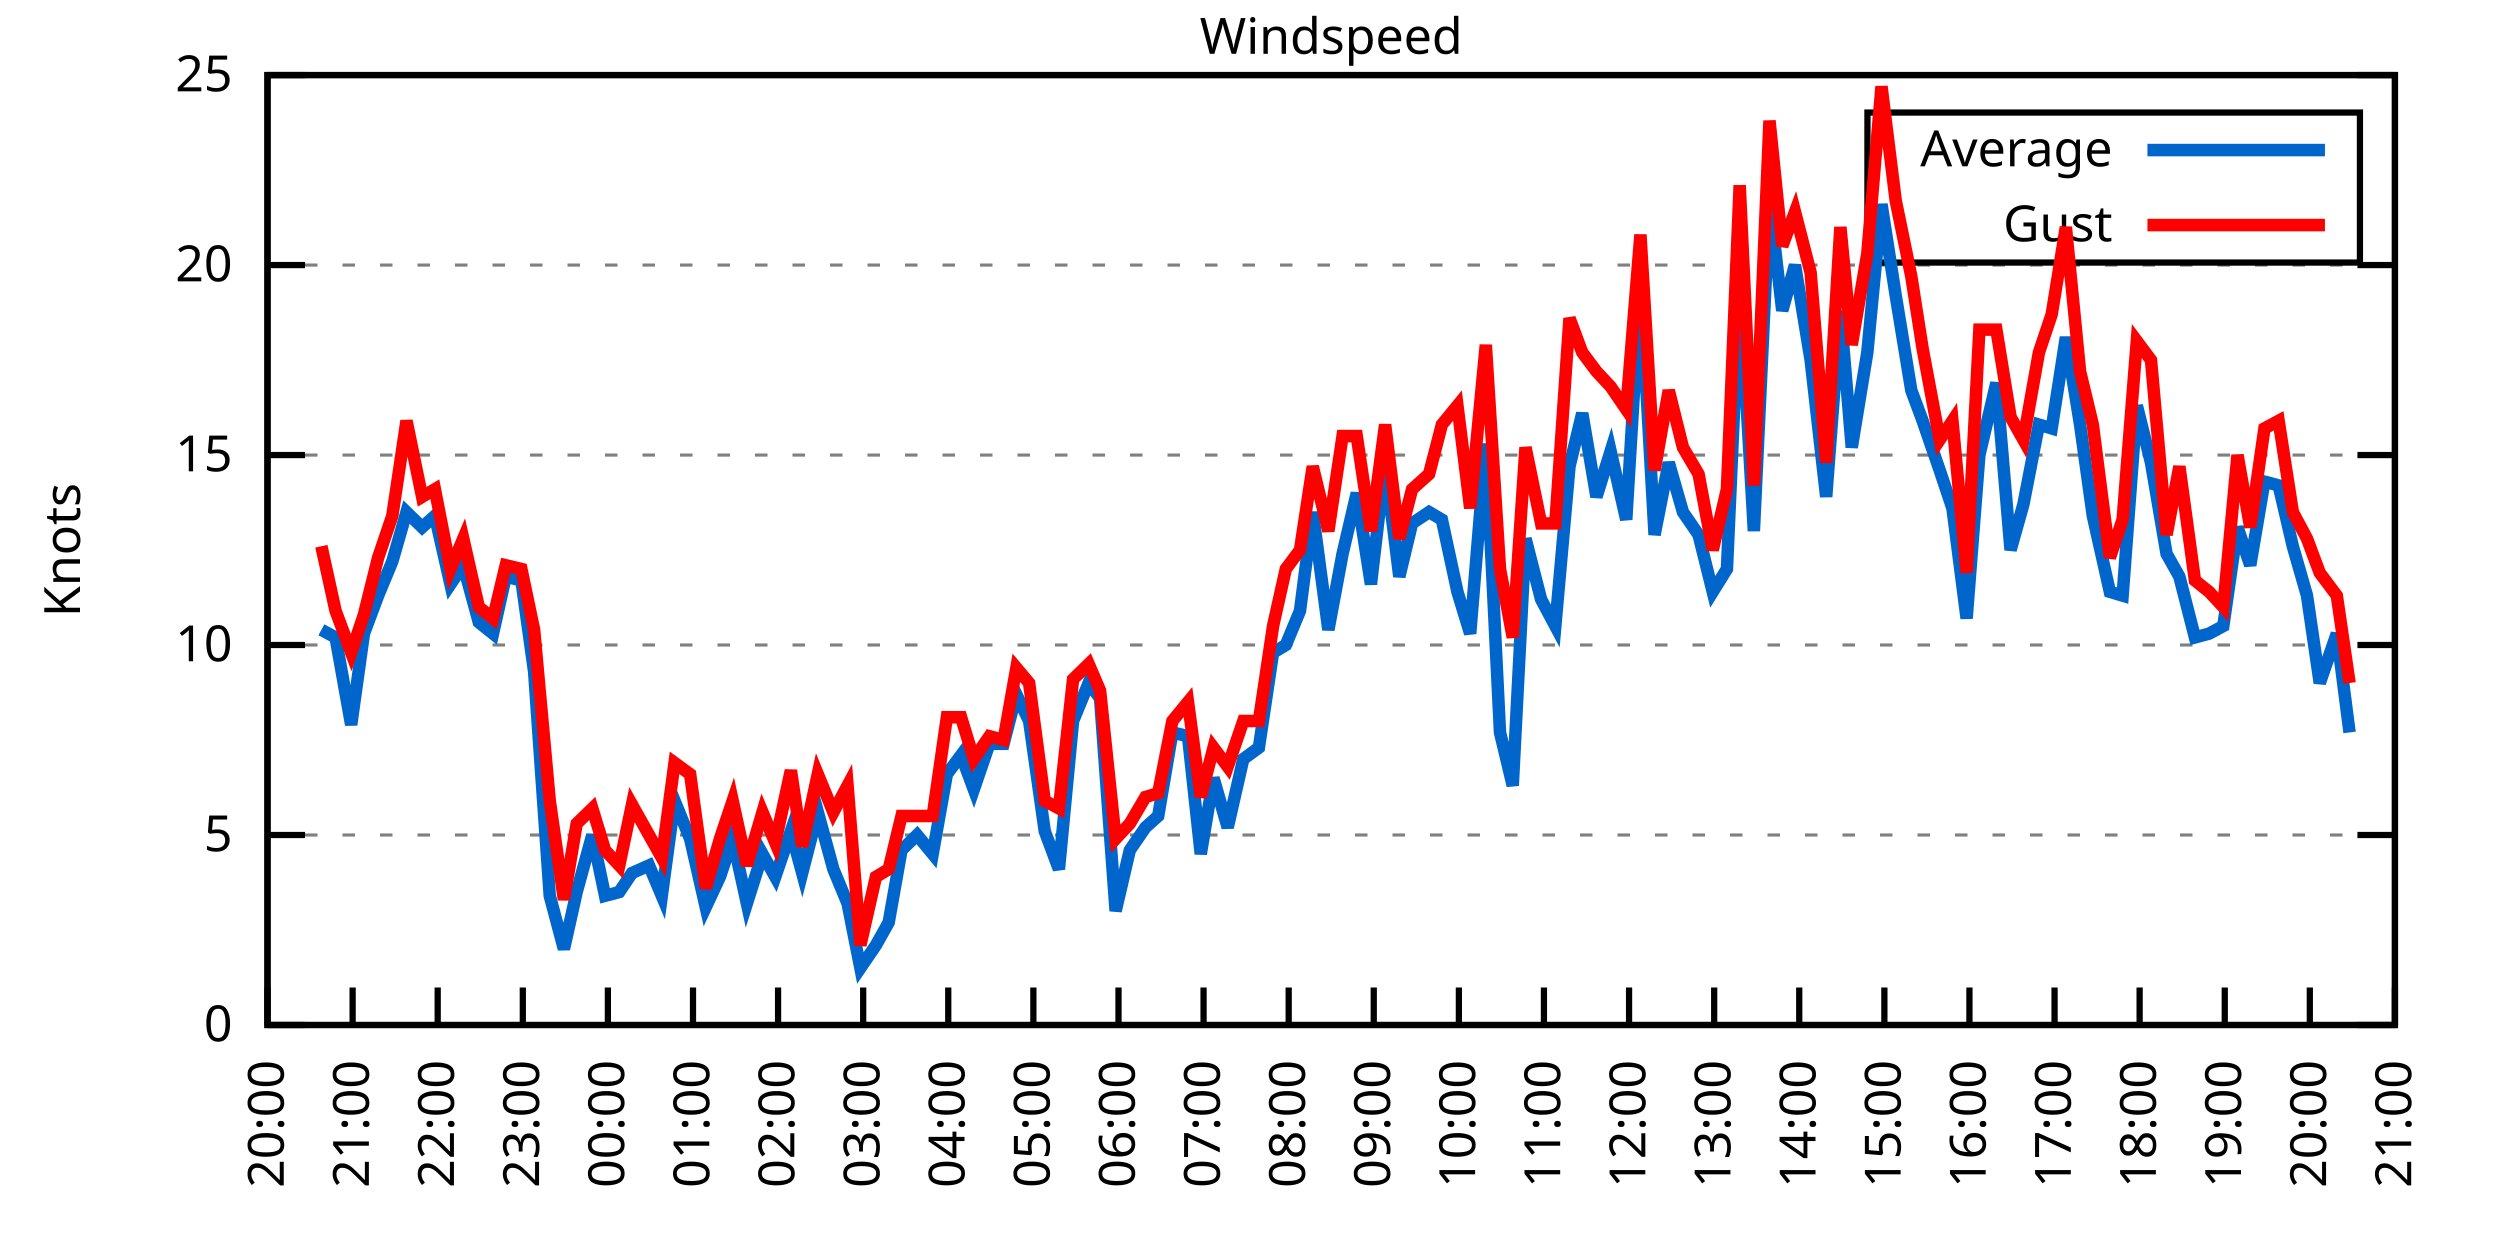
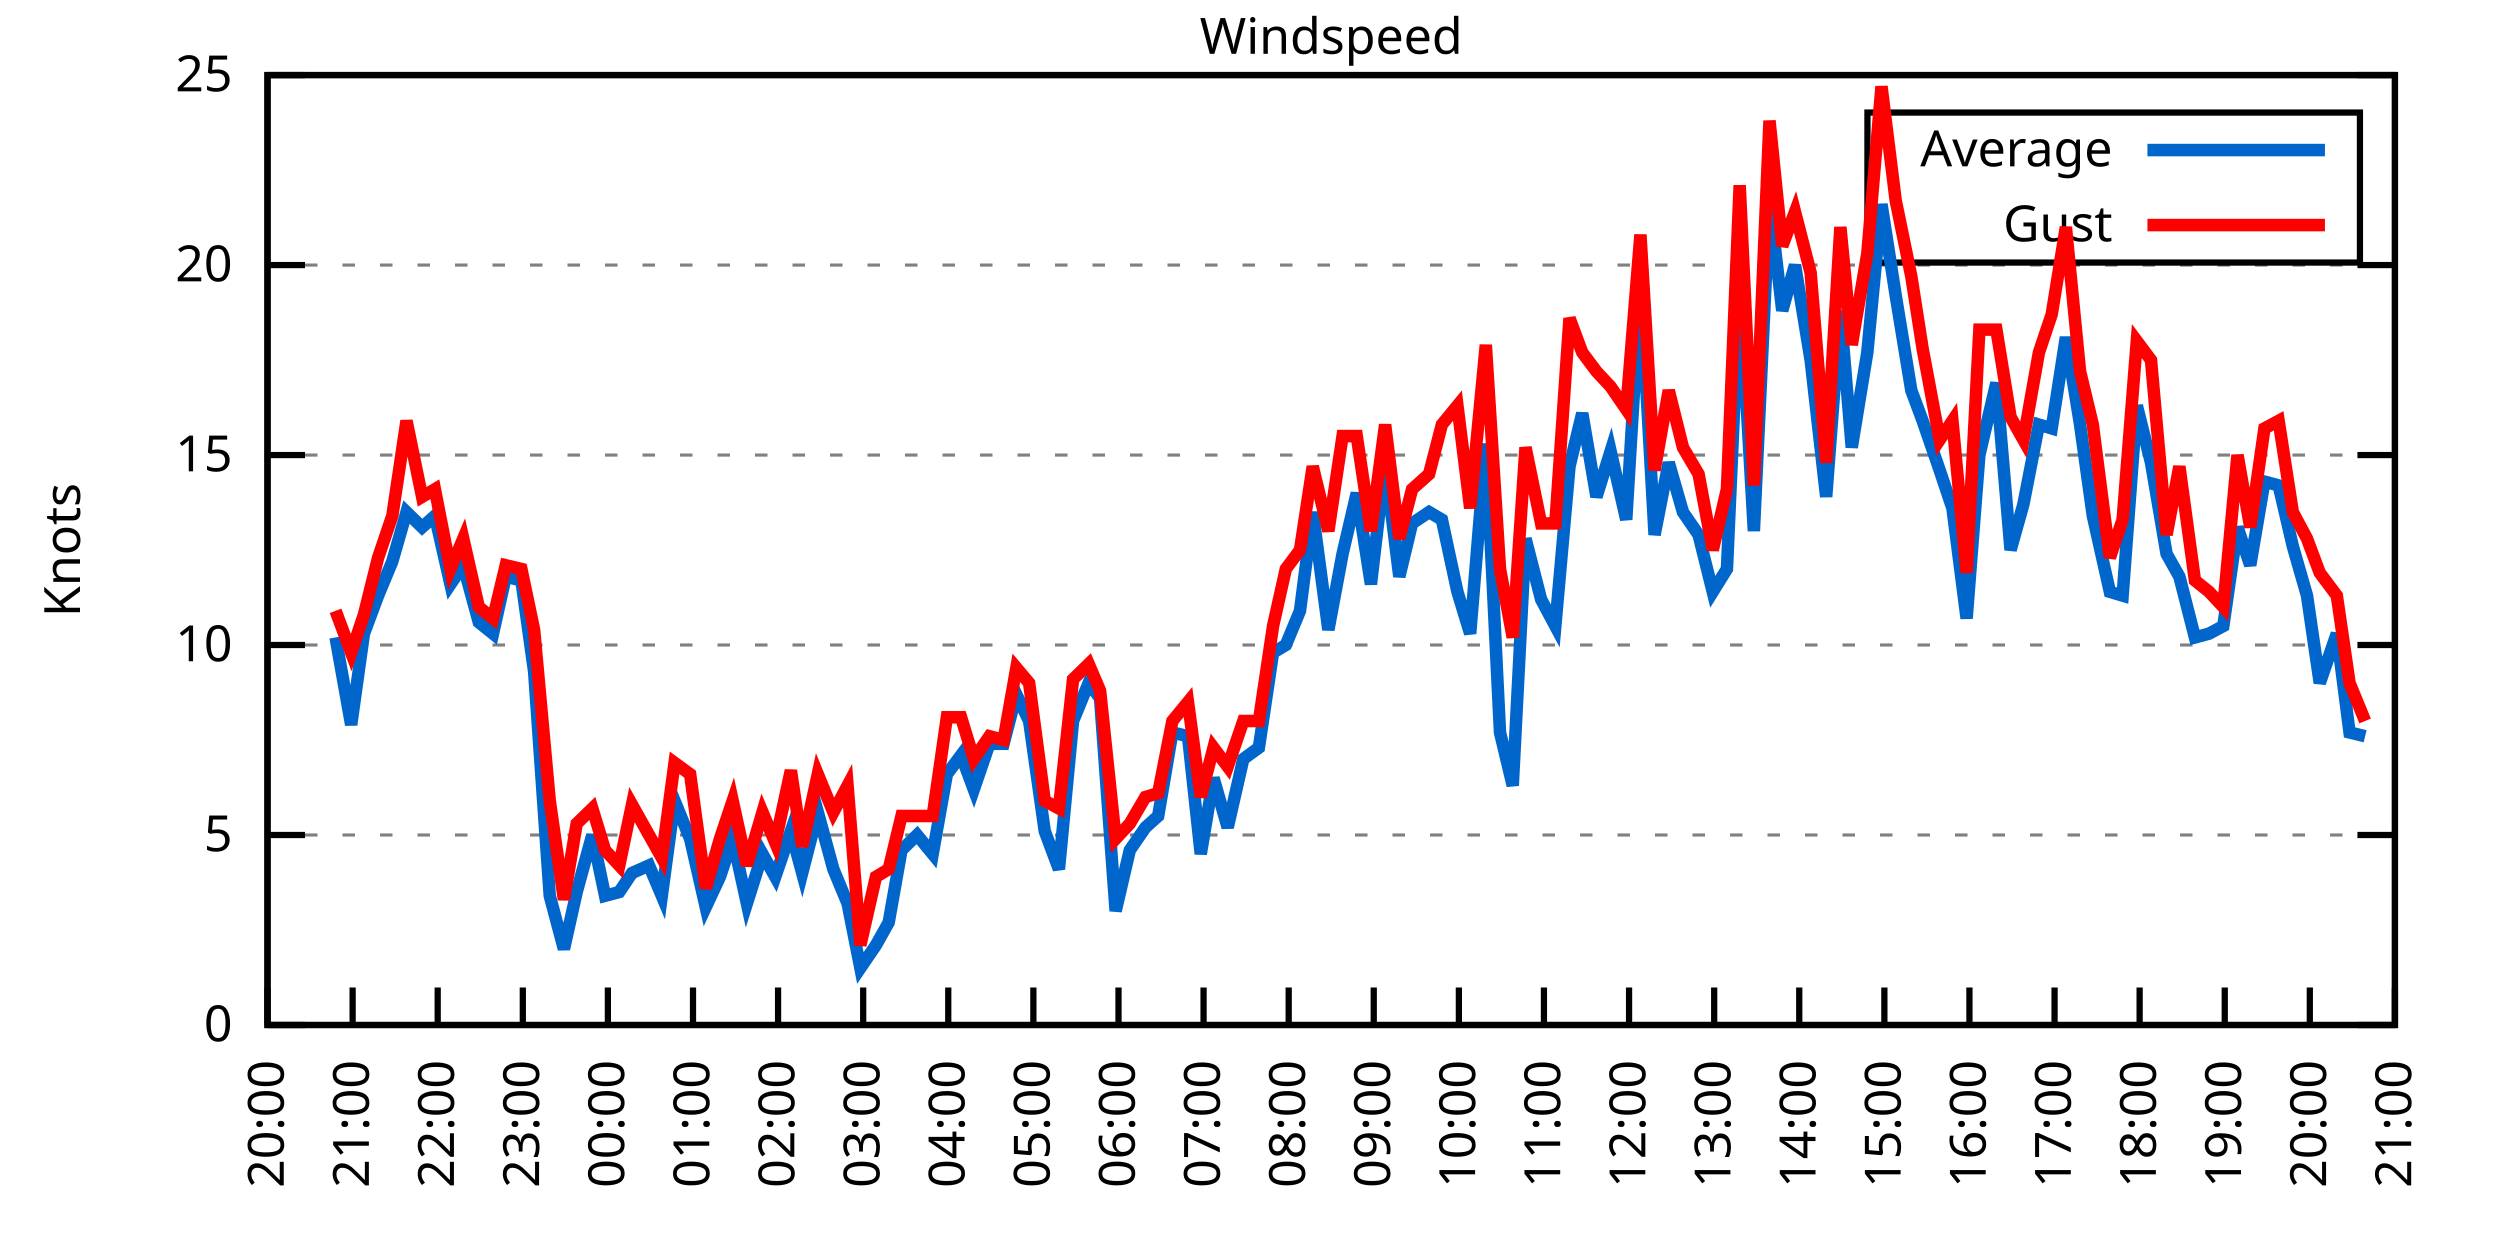
<svg xmlns="http://www.w3.org/2000/svg" xmlns:xlink="http://www.w3.org/1999/xlink" width="400" height="200" viewBox="0 0 400 200">
  <g id="gnuplot_canvas">
    <rect x="0" y="0" width="400" height="200" fill="none" />
    <defs>
      <circle id="gpDot" r="0.5" stroke-width="0.5" stroke="currentColor" />
      <path id="gpPt0" stroke-width="0.333" stroke="currentColor" d="M-1,0 h2 M0,-1 v2" />
      <path id="gpPt1" stroke-width="0.333" stroke="currentColor" d="M-1,-1 L1,1 M1,-1 L-1,1" />
      <path id="gpPt2" stroke-width="0.333" stroke="currentColor" d="M-1,0 L1,0 M0,-1 L0,1 M-1,-1 L1,1 M-1,1 L1,-1" />
      <rect id="gpPt3" stroke-width="0.333" stroke="currentColor" x="-1" y="-1" width="2" height="2" />
      <rect id="gpPt4" stroke-width="0.333" stroke="currentColor" fill="currentColor" x="-1" y="-1" width="2" height="2" />
      <circle id="gpPt5" stroke-width="0.333" stroke="currentColor" cx="0" cy="0" r="1" />
      <use xlink:href="#gpPt5" id="gpPt6" fill="currentColor" stroke="none" />
      <path id="gpPt7" stroke-width="0.333" stroke="currentColor" d="M0,-1.33 L-1.33,0.67 L1.33,0.67 z" />
      <use xlink:href="#gpPt7" id="gpPt8" fill="currentColor" stroke="none" />
      <use xlink:href="#gpPt7" id="gpPt9" stroke="currentColor" transform="rotate(180)" />
      <use xlink:href="#gpPt9" id="gpPt10" fill="currentColor" stroke="none" />
      <use xlink:href="#gpPt3" id="gpPt11" stroke="currentColor" transform="rotate(45)" />
      <use xlink:href="#gpPt11" id="gpPt12" fill="currentColor" stroke="none" />
      <path id="gpPt13" stroke-width="0.333" stroke="currentColor" d="M0,1.330 L1.265,0.411 L0.782,-1.067 L-0.782,-1.076 L-1.265,0.411 z" />
      <use xlink:href="#gpPt13" id="gpPt14" fill="currentColor" stroke="none" />
      <filter id="textbox" filterUnits="objectBoundingBox" x="0" y="0" height="1" width="1">
        <feFlood flood-color="white" flood-opacity="1" result="bgnd" />
        <feComposite in="SourceGraphic" in2="bgnd" operator="atop" />
      </filter>
      <filter id="greybox" filterUnits="objectBoundingBox" x="0" y="0" height="1" width="1">
        <feFlood flood-color="lightgrey" flood-opacity="1" result="grey" />
        <feComposite in="SourceGraphic" in2="grey" operator="atop" />
      </filter>
    </defs>
    <g fill="none" color="white" stroke="currentColor" stroke-width="1.00" stroke-linecap="butt" stroke-linejoin="miter">
</g>
    <g fill="none" color="black" stroke="currentColor" stroke-width="1.00" stroke-linecap="butt" stroke-linejoin="miter">
      <g stroke="none" shape-rendering="crispEdges">
        <polygon fill="rgb(255, 255, 255)" points="42.80,164.00 383.18,164.00 383.18,12.02 42.80,12.02 " />
      </g>
    </g>
    <g fill="none" color="black" stroke="currentColor" stroke-width="1.00" stroke-linecap="butt" stroke-linejoin="miter">
</g>
    <g fill="none" color="black" stroke="black" stroke-width="0.50" stroke-linecap="butt" stroke-linejoin="miter">
</g>
    <g fill="none" color="gray" stroke="currentColor" stroke-width="0.50" stroke-linecap="butt" stroke-linejoin="miter">
      <path stroke="gray" stroke-dasharray="2,4" class="gridline" d="M42.80,164.00 L383.19,164.00  " />
    </g>
    <g fill="none" color="gray" stroke="gray" stroke-width="1.00" stroke-linecap="butt" stroke-linejoin="miter">
</g>
    <g fill="none" color="black" stroke="currentColor" stroke-width="1.00" stroke-linecap="butt" stroke-linejoin="miter">
      <path stroke="black" d="M42.80,164.00 L48.80,164.00 M383.19,164.00 L377.19,164.00  " />
      <g transform="translate(37.20,166.60)" stroke="none" fill="black" font-family="Sans" font-size="8.00" text-anchor="end">
        <text>
          <tspan font-family="Sans"> 0</tspan>
        </text>
      </g>
    </g>
    <g fill="none" color="black" stroke="currentColor" stroke-width="1.00" stroke-linecap="butt" stroke-linejoin="miter">
</g>
    <g fill="none" color="black" stroke="black" stroke-width="0.50" stroke-linecap="butt" stroke-linejoin="miter">
</g>
    <g fill="none" color="gray" stroke="currentColor" stroke-width="0.50" stroke-linecap="butt" stroke-linejoin="miter">
      <path stroke="gray" stroke-dasharray="2,4" class="gridline" d="M42.80,133.60 L383.19,133.60  " />
    </g>
    <g fill="none" color="gray" stroke="gray" stroke-width="1.00" stroke-linecap="butt" stroke-linejoin="miter">
</g>
    <g fill="none" color="black" stroke="currentColor" stroke-width="1.00" stroke-linecap="butt" stroke-linejoin="miter">
      <path stroke="black" d="M42.80,133.60 L48.80,133.60 M383.19,133.60 L377.19,133.60  " />
      <g transform="translate(37.20,136.20)" stroke="none" fill="black" font-family="Sans" font-size="8.00" text-anchor="end">
        <text>
          <tspan font-family="Sans"> 5</tspan>
        </text>
      </g>
    </g>
    <g fill="none" color="black" stroke="currentColor" stroke-width="1.00" stroke-linecap="butt" stroke-linejoin="miter">
</g>
    <g fill="none" color="black" stroke="black" stroke-width="0.50" stroke-linecap="butt" stroke-linejoin="miter">
</g>
    <g fill="none" color="gray" stroke="currentColor" stroke-width="0.50" stroke-linecap="butt" stroke-linejoin="miter">
      <path stroke="gray" stroke-dasharray="2,4" class="gridline" d="M42.80,103.20 L383.19,103.20  " />
    </g>
    <g fill="none" color="gray" stroke="gray" stroke-width="1.00" stroke-linecap="butt" stroke-linejoin="miter">
</g>
    <g fill="none" color="black" stroke="currentColor" stroke-width="1.00" stroke-linecap="butt" stroke-linejoin="miter">
      <path stroke="black" d="M42.80,103.20 L48.80,103.20 M383.19,103.20 L377.19,103.20  " />
      <g transform="translate(37.20,105.80)" stroke="none" fill="black" font-family="Sans" font-size="8.00" text-anchor="end">
        <text>
          <tspan font-family="Sans"> 10</tspan>
        </text>
      </g>
    </g>
    <g fill="none" color="black" stroke="currentColor" stroke-width="1.00" stroke-linecap="butt" stroke-linejoin="miter">
</g>
    <g fill="none" color="black" stroke="black" stroke-width="0.50" stroke-linecap="butt" stroke-linejoin="miter">
</g>
    <g fill="none" color="gray" stroke="currentColor" stroke-width="0.50" stroke-linecap="butt" stroke-linejoin="miter">
      <path stroke="gray" stroke-dasharray="2,4" class="gridline" d="M42.80,72.81 L383.19,72.81  " />
    </g>
    <g fill="none" color="gray" stroke="gray" stroke-width="1.00" stroke-linecap="butt" stroke-linejoin="miter">
</g>
    <g fill="none" color="black" stroke="currentColor" stroke-width="1.00" stroke-linecap="butt" stroke-linejoin="miter">
      <path stroke="black" d="M42.80,72.81 L48.80,72.81 M383.19,72.81 L377.19,72.81  " />
      <g transform="translate(37.20,75.41)" stroke="none" fill="black" font-family="Sans" font-size="8.00" text-anchor="end">
        <text>
          <tspan font-family="Sans"> 15</tspan>
        </text>
      </g>
    </g>
    <g fill="none" color="black" stroke="currentColor" stroke-width="1.00" stroke-linecap="butt" stroke-linejoin="miter">
</g>
    <g fill="none" color="black" stroke="black" stroke-width="0.50" stroke-linecap="butt" stroke-linejoin="miter">
</g>
    <g fill="none" color="gray" stroke="currentColor" stroke-width="0.50" stroke-linecap="butt" stroke-linejoin="miter">
      <path stroke="gray" stroke-dasharray="2,4" class="gridline" d="M42.80,42.41 L383.19,42.41  " />
    </g>
    <g fill="none" color="gray" stroke="gray" stroke-width="1.00" stroke-linecap="butt" stroke-linejoin="miter">
</g>
    <g fill="none" color="black" stroke="currentColor" stroke-width="1.00" stroke-linecap="butt" stroke-linejoin="miter">
      <path stroke="black" d="M42.80,42.41 L48.80,42.41 M383.19,42.41 L377.19,42.41  " />
      <g transform="translate(37.20,45.01)" stroke="none" fill="black" font-family="Sans" font-size="8.00" text-anchor="end">
        <text>
          <tspan font-family="Sans"> 20</tspan>
        </text>
      </g>
    </g>
    <g fill="none" color="black" stroke="currentColor" stroke-width="1.00" stroke-linecap="butt" stroke-linejoin="miter">
</g>
    <g fill="none" color="black" stroke="black" stroke-width="0.50" stroke-linecap="butt" stroke-linejoin="miter">
</g>
    <g fill="none" color="gray" stroke="currentColor" stroke-width="0.50" stroke-linecap="butt" stroke-linejoin="miter">
      <path stroke="gray" stroke-dasharray="2,4" class="gridline" d="M42.80,12.01 L383.19,12.01  " />
    </g>
    <g fill="none" color="gray" stroke="gray" stroke-width="1.00" stroke-linecap="butt" stroke-linejoin="miter">
</g>
    <g fill="none" color="black" stroke="currentColor" stroke-width="1.00" stroke-linecap="butt" stroke-linejoin="miter">
      <path stroke="black" d="M42.80,12.01 L48.80,12.01 M383.19,12.01 L377.19,12.01  " />
      <g transform="translate(37.20,14.61)" stroke="none" fill="black" font-family="Sans" font-size="8.00" text-anchor="end">
        <text>
          <tspan font-family="Sans"> 25</tspan>
        </text>
      </g>
    </g>
    <g fill="none" color="black" stroke="currentColor" stroke-width="1.00" stroke-linecap="butt" stroke-linejoin="miter">
      <path stroke="black" d="M42.80,164.00 L42.80,158.00  " />
      <g transform="translate(45.40,169.60) rotate(270.00)" stroke="none" fill="black" font-family="Sans" font-size="8.00" text-anchor="end">
        <text>
          <tspan font-family="Sans">20:00</tspan>
        </text>
      </g>
    </g>
    <g fill="none" color="black" stroke="currentColor" stroke-width="1.00" stroke-linecap="butt" stroke-linejoin="miter">
      <path stroke="black" d="M56.42,164.00 L56.42,158.00  " />
      <g transform="translate(59.02,169.60) rotate(270.00)" stroke="none" fill="black" font-family="Sans" font-size="8.00" text-anchor="end">
        <text>
          <tspan font-family="Sans">21:00</tspan>
        </text>
      </g>
    </g>
    <g fill="none" color="black" stroke="currentColor" stroke-width="1.00" stroke-linecap="butt" stroke-linejoin="miter">
      <path stroke="black" d="M70.03,164.00 L70.03,158.00  " />
      <g transform="translate(72.63,169.60) rotate(270.00)" stroke="none" fill="black" font-family="Sans" font-size="8.00" text-anchor="end">
        <text>
          <tspan font-family="Sans">22:00</tspan>
        </text>
      </g>
    </g>
    <g fill="none" color="black" stroke="currentColor" stroke-width="1.00" stroke-linecap="butt" stroke-linejoin="miter">
      <path stroke="black" d="M83.65,164.00 L83.65,158.00  " />
      <g transform="translate(86.25,169.60) rotate(270.00)" stroke="none" fill="black" font-family="Sans" font-size="8.00" text-anchor="end">
        <text>
          <tspan font-family="Sans">23:00</tspan>
        </text>
      </g>
    </g>
    <g fill="none" color="black" stroke="currentColor" stroke-width="1.00" stroke-linecap="butt" stroke-linejoin="miter">
      <path stroke="black" d="M97.26,164.00 L97.26,158.00  " />
      <g transform="translate(99.86,169.60) rotate(270.00)" stroke="none" fill="black" font-family="Sans" font-size="8.00" text-anchor="end">
        <text>
          <tspan font-family="Sans">00:00</tspan>
        </text>
      </g>
    </g>
    <g fill="none" color="black" stroke="currentColor" stroke-width="1.00" stroke-linecap="butt" stroke-linejoin="miter">
      <path stroke="black" d="M110.88,164.00 L110.88,158.00  " />
      <g transform="translate(113.48,169.60) rotate(270.00)" stroke="none" fill="black" font-family="Sans" font-size="8.00" text-anchor="end">
        <text>
          <tspan font-family="Sans">01:00</tspan>
        </text>
      </g>
    </g>
    <g fill="none" color="black" stroke="currentColor" stroke-width="1.00" stroke-linecap="butt" stroke-linejoin="miter">
      <path stroke="black" d="M124.49,164.00 L124.49,158.00  " />
      <g transform="translate(127.09,169.60) rotate(270.00)" stroke="none" fill="black" font-family="Sans" font-size="8.00" text-anchor="end">
        <text>
          <tspan font-family="Sans">02:00</tspan>
        </text>
      </g>
    </g>
    <g fill="none" color="black" stroke="currentColor" stroke-width="1.00" stroke-linecap="butt" stroke-linejoin="miter">
      <path stroke="black" d="M138.11,164.00 L138.11,158.00  " />
      <g transform="translate(140.71,169.60) rotate(270.00)" stroke="none" fill="black" font-family="Sans" font-size="8.00" text-anchor="end">
        <text>
          <tspan font-family="Sans">03:00</tspan>
        </text>
      </g>
    </g>
    <g fill="none" color="black" stroke="currentColor" stroke-width="1.00" stroke-linecap="butt" stroke-linejoin="miter">
      <path stroke="black" d="M151.72,164.00 L151.72,158.00  " />
      <g transform="translate(154.32,169.60) rotate(270.00)" stroke="none" fill="black" font-family="Sans" font-size="8.00" text-anchor="end">
        <text>
          <tspan font-family="Sans">04:00</tspan>
        </text>
      </g>
    </g>
    <g fill="none" color="black" stroke="currentColor" stroke-width="1.00" stroke-linecap="butt" stroke-linejoin="miter">
      <path stroke="black" d="M165.34,164.00 L165.34,158.00  " />
      <g transform="translate(167.94,169.60) rotate(270.00)" stroke="none" fill="black" font-family="Sans" font-size="8.00" text-anchor="end">
        <text>
          <tspan font-family="Sans">05:00</tspan>
        </text>
      </g>
    </g>
    <g fill="none" color="black" stroke="currentColor" stroke-width="1.00" stroke-linecap="butt" stroke-linejoin="miter">
      <path stroke="black" d="M178.96,164.00 L178.96,158.00  " />
      <g transform="translate(181.56,169.60) rotate(270.00)" stroke="none" fill="black" font-family="Sans" font-size="8.00" text-anchor="end">
        <text>
          <tspan font-family="Sans">06:00</tspan>
        </text>
      </g>
    </g>
    <g fill="none" color="black" stroke="currentColor" stroke-width="1.00" stroke-linecap="butt" stroke-linejoin="miter">
      <path stroke="black" d="M192.57,164.00 L192.57,158.00  " />
      <g transform="translate(195.17,169.60) rotate(270.00)" stroke="none" fill="black" font-family="Sans" font-size="8.00" text-anchor="end">
        <text>
          <tspan font-family="Sans">07:00</tspan>
        </text>
      </g>
    </g>
    <g fill="none" color="black" stroke="currentColor" stroke-width="1.00" stroke-linecap="butt" stroke-linejoin="miter">
      <path stroke="black" d="M206.19,164.00 L206.19,158.00  " />
      <g transform="translate(208.79,169.60) rotate(270.00)" stroke="none" fill="black" font-family="Sans" font-size="8.00" text-anchor="end">
        <text>
          <tspan font-family="Sans">08:00</tspan>
        </text>
      </g>
    </g>
    <g fill="none" color="black" stroke="currentColor" stroke-width="1.00" stroke-linecap="butt" stroke-linejoin="miter">
      <path stroke="black" d="M219.80,164.00 L219.80,158.00  " />
      <g transform="translate(222.40,169.60) rotate(270.00)" stroke="none" fill="black" font-family="Sans" font-size="8.00" text-anchor="end">
        <text>
          <tspan font-family="Sans">09:00</tspan>
        </text>
      </g>
    </g>
    <g fill="none" color="black" stroke="currentColor" stroke-width="1.00" stroke-linecap="butt" stroke-linejoin="miter">
      <path stroke="black" d="M233.42,164.00 L233.42,158.00  " />
      <g transform="translate(236.02,169.60) rotate(270.00)" stroke="none" fill="black" font-family="Sans" font-size="8.00" text-anchor="end">
        <text>
          <tspan font-family="Sans">10:00</tspan>
        </text>
      </g>
    </g>
    <g fill="none" color="black" stroke="currentColor" stroke-width="1.00" stroke-linecap="butt" stroke-linejoin="miter">
      <path stroke="black" d="M247.03,164.00 L247.03,158.00  " />
      <g transform="translate(249.63,169.60) rotate(270.00)" stroke="none" fill="black" font-family="Sans" font-size="8.00" text-anchor="end">
        <text>
          <tspan font-family="Sans">11:00</tspan>
        </text>
      </g>
    </g>
    <g fill="none" color="black" stroke="currentColor" stroke-width="1.00" stroke-linecap="butt" stroke-linejoin="miter">
      <path stroke="black" d="M260.65,164.00 L260.65,158.00  " />
      <g transform="translate(263.25,169.60) rotate(270.00)" stroke="none" fill="black" font-family="Sans" font-size="8.00" text-anchor="end">
        <text>
          <tspan font-family="Sans">12:00</tspan>
        </text>
      </g>
    </g>
    <g fill="none" color="black" stroke="currentColor" stroke-width="1.00" stroke-linecap="butt" stroke-linejoin="miter">
      <path stroke="black" d="M274.27,164.00 L274.27,158.00  " />
      <g transform="translate(276.87,169.60) rotate(270.00)" stroke="none" fill="black" font-family="Sans" font-size="8.00" text-anchor="end">
        <text>
          <tspan font-family="Sans">13:00</tspan>
        </text>
      </g>
    </g>
    <g fill="none" color="black" stroke="currentColor" stroke-width="1.00" stroke-linecap="butt" stroke-linejoin="miter">
      <path stroke="black" d="M287.88,164.00 L287.88,158.00  " />
      <g transform="translate(290.48,169.60) rotate(270.00)" stroke="none" fill="black" font-family="Sans" font-size="8.00" text-anchor="end">
        <text>
          <tspan font-family="Sans">14:00</tspan>
        </text>
      </g>
    </g>
    <g fill="none" color="black" stroke="currentColor" stroke-width="1.00" stroke-linecap="butt" stroke-linejoin="miter">
      <path stroke="black" d="M301.50,164.00 L301.50,158.00  " />
      <g transform="translate(304.10,169.60) rotate(270.00)" stroke="none" fill="black" font-family="Sans" font-size="8.00" text-anchor="end">
        <text>
          <tspan font-family="Sans">15:00</tspan>
        </text>
      </g>
    </g>
    <g fill="none" color="black" stroke="currentColor" stroke-width="1.00" stroke-linecap="butt" stroke-linejoin="miter">
      <path stroke="black" d="M315.11,164.00 L315.11,158.00  " />
      <g transform="translate(317.71,169.60) rotate(270.00)" stroke="none" fill="black" font-family="Sans" font-size="8.00" text-anchor="end">
        <text>
          <tspan font-family="Sans">16:00</tspan>
        </text>
      </g>
    </g>
    <g fill="none" color="black" stroke="currentColor" stroke-width="1.00" stroke-linecap="butt" stroke-linejoin="miter">
      <path stroke="black" d="M328.73,164.00 L328.73,158.00  " />
      <g transform="translate(331.33,169.60) rotate(270.00)" stroke="none" fill="black" font-family="Sans" font-size="8.00" text-anchor="end">
        <text>
          <tspan font-family="Sans">17:00</tspan>
        </text>
      </g>
    </g>
    <g fill="none" color="black" stroke="currentColor" stroke-width="1.00" stroke-linecap="butt" stroke-linejoin="miter">
      <path stroke="black" d="M342.34,164.00 L342.34,158.00  " />
      <g transform="translate(344.94,169.60) rotate(270.00)" stroke="none" fill="black" font-family="Sans" font-size="8.00" text-anchor="end">
        <text>
          <tspan font-family="Sans">18:00</tspan>
        </text>
      </g>
    </g>
    <g fill="none" color="black" stroke="currentColor" stroke-width="1.00" stroke-linecap="butt" stroke-linejoin="miter">
      <path stroke="black" d="M355.96,164.00 L355.96,158.00  " />
      <g transform="translate(358.56,169.60) rotate(270.00)" stroke="none" fill="black" font-family="Sans" font-size="8.00" text-anchor="end">
        <text>
          <tspan font-family="Sans">19:00</tspan>
        </text>
      </g>
    </g>
    <g fill="none" color="black" stroke="currentColor" stroke-width="1.00" stroke-linecap="butt" stroke-linejoin="miter">
      <path stroke="black" d="M369.57,164.00 L369.57,158.00  " />
      <g transform="translate(372.17,169.60) rotate(270.00)" stroke="none" fill="black" font-family="Sans" font-size="8.00" text-anchor="end">
        <text>
          <tspan font-family="Sans">20:00</tspan>
        </text>
      </g>
    </g>
    <g fill="none" color="black" stroke="currentColor" stroke-width="1.00" stroke-linecap="butt" stroke-linejoin="miter">
      <path stroke="black" d="M383.19,164.00 L383.19,158.00  " />
      <g transform="translate(385.79,169.60) rotate(270.00)" stroke="none" fill="black" font-family="Sans" font-size="8.00" text-anchor="end">
        <text>
          <tspan font-family="Sans">21:00</tspan>
        </text>
      </g>
    </g>
    <g fill="none" color="black" stroke="currentColor" stroke-width="1.00" stroke-linecap="butt" stroke-linejoin="miter">
</g>
    <g fill="none" color="black" stroke="currentColor" stroke-width="1.00" stroke-linecap="butt" stroke-linejoin="miter">
      <path stroke="black" d="M42.80,12.01 L42.80,164.00 L383.19,164.00 L383.19,12.01 L42.80,12.01 Z  " />
    </g>
    <g fill="none" color="black" stroke="currentColor" stroke-width="1.00" stroke-linecap="butt" stroke-linejoin="miter">
</g>
    <g fill="none" color="black" stroke="currentColor" stroke-width="1.00" stroke-linecap="butt" stroke-linejoin="miter">
      <path stroke="black" d="M298.79,42.01 L298.79,18.01 L377.59,18.01 L377.59,42.01 L298.79,42.01 Z  " />
    </g>
    <g id="Windspeed_plot_1">
      <g fill="none" color="white" stroke="black" stroke-width="2.00" stroke-linecap="butt" stroke-linejoin="miter">
</g>
      <g fill="none" color="black" stroke="currentColor" stroke-width="2.00" stroke-linecap="butt" stroke-linejoin="miter">
        <g transform="translate(337.99,26.61)" stroke="none" fill="black" font-family="Sans" font-size="8.00" text-anchor="end">
          <text>
            <tspan font-family="Sans">Average</tspan>
          </text>
        </g>
      </g>
      <g fill="none" color="black" stroke="currentColor" stroke-width="2.00" stroke-linecap="butt" stroke-linejoin="miter">
-         <path stroke="rgb(  0, 102, 204)" d="M343.59,24.01 L371.99,24.01 M51.42,100.77 L53.69,101.99 L56.19,115.97 L58.23,101.38 L60.50,95.30 L62.77,89.83   L65.04,81.93 L67.54,84.36 L69.58,82.53 L72.07,93.48 L74.12,90.44 L76.61,99.56 L78.88,101.38 L80.92,92.26   L83.42,92.87 L85.46,107.46 L87.96,143.33 L90.23,151.84 L92.27,142.72 L94.77,133.60 L96.81,143.33 L99.08,142.72   L101.12,139.68 L103.84,138.47 L105.89,143.33 L107.93,128.13 L110.42,134.21 L112.92,145.15 L115.19,140.29 L117.23,134.21   L119.50,144.55 L122.00,136.64 L124.04,140.29 L126.54,132.99 L128.35,139.68 L130.85,129.95 L133.34,139.07 L135.61,144.55   L137.66,154.88 L140.15,151.23 L142.19,147.59 L144.24,136.03 L146.73,133.60 L149.23,136.64 L151.50,123.87 L153.77,120.83   L155.81,126.31 L158.31,119.01 L160.57,119.01 L162.62,111.11 L164.66,115.36 L167.16,132.99 L169.43,139.07 L171.69,115.36   L174.19,109.28 L176.01,111.72 L178.50,145.76 L180.77,136.03 L183.27,132.39 L185.31,130.56 L187.58,117.19 L190.08,117.80   L192.12,136.64 L194.16,124.48 L196.43,132.39 L198.93,121.44 L201.42,119.62 L203.69,104.42 L205.73,103.20 L208.00,97.73   L210.04,81.93 L212.54,100.77 L214.81,88.61 L217.08,78.89 L219.35,93.48 L221.62,74.02 L223.89,92.26 L225.93,83.75   L228.65,81.93 L230.70,83.14 L233.19,94.69 L235.23,101.38 L237.73,70.98 L240.00,117.19 L242.04,125.70 L244.08,86.18   L246.58,95.91 L248.85,100.16 L251.12,74.63 L253.16,66.12 L255.43,79.49 L257.70,72.20 L260.20,83.14 L262.47,45.45   L264.73,85.57 L267.00,74.02 L269.27,81.93 L271.77,85.57 L274.04,94.69 L276.31,91.04 L278.35,45.45 L280.62,84.97   L283.12,32.07 L285.16,49.70 L287.20,42.41 L289.70,57.61 L292.19,79.49 L294.46,49.70 L296.28,71.59 L298.77,56.39   L301.04,32.68 L303.31,47.27 L305.81,62.47 L307.62,67.33 L310.35,75.24 L312.39,81.32 L314.66,98.95 L316.70,72.81   L319.42,61.25 L321.69,88.00 L323.74,80.71 L326.23,67.94 L328.27,68.55 L330.54,53.96 L332.81,67.94 L334.85,82.53   L337.58,94.69 L339.62,95.30 L341.89,64.90 L344.16,74.02 L346.65,88.61 L348.70,92.26 L351.19,101.99 L353.46,101.38   L355.73,100.16 L358.00,84.36 L360.04,90.44 L362.31,77.06 L364.58,77.67 L366.85,87.40 L369.12,95.30 L371.16,109.28   L373.89,101.38 L375.93,117.19  " />
+         <path stroke="rgb(  0, 102, 204)" d="M343.59,24.01 L371.99,24.01 M53.69,101.99 L56.19,115.97 L58.23,101.38 L60.50,95.30 L62.77,89.83 L65.04,81.93   L67.54,84.36 L69.58,82.53 L72.07,93.48 L74.12,90.44 L76.61,99.56 L78.88,101.38 L80.92,92.26 L83.42,92.87   L85.46,107.46 L87.96,143.33 L90.23,151.84 L92.27,142.72 L94.77,133.60 L96.81,143.33 L99.08,142.72 L101.12,139.68   L103.84,138.47 L105.89,143.33 L107.93,128.13 L110.42,134.21 L112.92,145.15 L115.19,140.29 L117.23,134.21 L119.50,144.55   L122.00,136.64 L124.04,140.29 L126.54,132.99 L128.35,139.68 L130.85,129.95 L133.34,139.07 L135.61,144.55 L137.66,154.88   L140.15,151.23 L142.19,147.59 L144.24,136.03 L146.73,133.60 L149.23,136.64 L151.50,123.87 L153.77,120.83 L155.81,126.31   L158.31,119.01 L160.57,119.01 L162.62,111.11 L164.66,115.36 L167.16,132.99 L169.43,139.07 L171.69,115.36 L174.19,109.28   L176.01,111.72 L178.50,145.76 L180.77,136.03 L183.27,132.39 L185.31,130.56 L187.58,117.19 L190.08,117.80 L192.12,136.64   L194.16,124.48 L196.43,132.39 L198.93,121.44 L201.42,119.62 L203.69,104.42 L205.73,103.20 L208.00,97.73 L210.04,81.93   L212.54,100.77 L214.81,88.61 L217.08,78.89 L219.35,93.48 L221.62,74.02 L223.89,92.26 L225.93,83.75 L228.65,81.93   L230.70,83.14 L233.19,94.69 L235.23,101.38 L237.73,70.98 L240.00,117.19 L242.04,125.70 L244.08,86.18 L246.58,95.91   L248.85,100.16 L251.12,74.63 L253.16,66.12 L255.43,79.49 L257.70,72.20 L260.20,83.14 L262.47,45.45 L264.73,85.57   L267.00,74.02 L269.27,81.93 L271.77,85.57 L274.04,94.69 L276.31,91.04 L278.35,45.45 L280.62,84.97 L283.12,32.07   L285.16,49.70 L287.20,42.41 L289.70,57.61 L292.19,79.49 L294.46,49.70 L296.28,71.59 L298.77,56.39 L301.04,32.68   L303.31,47.27 L305.81,62.47 L307.62,67.33 L310.35,75.24 L312.39,81.32 L314.66,98.95 L316.70,72.81 L319.42,61.25   L321.69,88.00 L323.74,80.71 L326.23,67.94 L328.27,68.55 L330.54,53.96 L332.81,67.94 L334.85,82.53 L337.58,94.69   L339.62,95.30 L341.89,64.90 L344.16,74.02 L346.65,88.61 L348.70,92.26 L351.19,101.99 L353.46,101.38 L355.73,100.16   L358.00,84.36 L360.04,90.44 L362.31,77.06 L364.58,77.67 L366.85,87.40 L369.12,95.30 L371.16,109.28 L373.89,101.38   L375.93,117.19 L378.42,117.80  " />
      </g>
    </g>
    <g id="Windspeed_plot_2">
      <g fill="none" color="black" stroke="currentColor" stroke-width="2.00" stroke-linecap="butt" stroke-linejoin="miter">
        <g transform="translate(337.99,38.61)" stroke="none" fill="black" font-family="Sans" font-size="8.00" text-anchor="end">
          <text>
            <tspan font-family="Sans">Gust</tspan>
          </text>
        </g>
      </g>
      <g fill="none" color="black" stroke="currentColor" stroke-width="2.00" stroke-linecap="butt" stroke-linejoin="miter">
-         <path stroke="rgb(255,   0,   0)" d="M343.59,36.01 L371.99,36.01 M51.42,87.40 L53.69,97.73 L56.19,104.42 L58.23,98.34 L60.50,89.22 L62.77,82.53   L65.04,67.33 L67.54,79.49 L69.58,78.28 L72.07,91.04 L74.12,86.18 L76.61,97.12 L78.88,98.95 L80.92,90.44   L83.42,91.04 L85.46,100.77 L87.96,128.13 L90.23,143.94 L92.27,131.78 L94.77,129.35 L96.81,136.03 L99.08,138.47   L101.12,128.74 L103.84,133.60 L105.89,137.25 L107.93,122.05 L110.42,123.87 L112.92,142.11 L115.19,134.21 L117.23,128.13   L119.50,138.47 L122.00,129.95 L124.04,134.82 L126.54,123.27 L128.35,135.43 L130.85,123.87 L133.34,129.95 L135.61,125.70   L137.66,151.23 L140.15,140.29 L142.19,139.07 L144.24,130.56 L146.73,130.56 L149.23,130.56 L151.50,114.76 L153.77,114.76   L155.81,121.44 L158.31,117.80 L160.57,118.40 L162.62,106.85 L164.66,109.28 L167.16,128.13 L169.43,129.35 L171.69,108.68   L174.19,106.24 L176.01,110.50 L178.50,134.21 L180.77,131.78 L183.27,127.52 L185.31,126.91 L187.58,115.36 L190.08,112.32   L192.12,127.52 L194.16,119.62 L196.43,122.66 L198.93,115.36 L201.42,115.36 L203.69,100.16 L205.73,91.04 L208.00,88.00   L210.04,74.63 L212.54,84.97 L214.81,69.77 L217.08,69.77 L219.35,84.97 L221.62,67.94 L223.89,86.18 L225.93,78.28   L228.65,75.85 L230.70,67.94 L233.19,64.90 L235.23,81.32 L237.73,55.18 L240.00,91.04 L242.04,101.99 L244.08,71.59   L246.58,83.75 L248.85,83.75 L251.12,50.92 L253.16,56.39 L255.43,59.43 L257.70,61.86 L260.20,65.51 L262.47,37.54   L264.73,75.24 L267.00,62.47 L269.27,71.59 L271.77,75.85 L274.04,88.00 L276.31,78.28 L278.35,29.64 L280.62,77.67   L283.12,19.31 L285.16,39.37 L287.20,33.90 L289.70,43.62 L292.19,74.02 L294.46,36.33 L296.28,55.18 L298.77,40.58   L301.04,13.83 L303.31,32.07 L305.81,44.23 L307.62,55.78 L310.35,70.37 L312.39,67.33 L314.66,91.65 L316.70,52.74   L319.42,52.74 L321.69,66.73 L323.74,70.37 L326.23,56.39 L328.27,50.31 L330.54,36.33 L332.81,59.43 L334.85,67.94   L337.58,89.22 L339.62,83.14 L341.89,54.57 L344.16,57.61 L346.65,85.57 L348.70,74.63 L351.19,92.87 L353.46,94.69   L355.73,97.12 L358.00,72.81 L360.04,84.36 L362.31,68.55 L364.58,67.33 L366.85,81.93 L369.12,86.18 L371.16,91.65   L373.89,95.30 L375.93,109.28  " />
+         <path stroke="rgb(255,   0,   0)" d="M343.59,36.01 L371.99,36.01 M53.69,97.73 L56.19,104.42 L58.23,98.34 L60.50,89.22 L62.77,82.53 L65.04,67.33   L67.54,79.49 L69.58,78.28 L72.07,91.04 L74.12,86.18 L76.61,97.12 L78.88,98.95 L80.92,90.44 L83.42,91.04   L85.46,100.77 L87.96,128.13 L90.23,143.94 L92.27,131.78 L94.77,129.35 L96.81,136.03 L99.08,138.47 L101.12,128.74   L103.84,133.60 L105.89,137.25 L107.93,122.05 L110.42,123.87 L112.92,142.11 L115.19,134.21 L117.23,128.13 L119.50,138.47   L122.00,129.95 L124.04,134.82 L126.54,123.27 L128.35,135.43 L130.85,123.87 L133.34,129.95 L135.61,125.70 L137.66,151.23   L140.15,140.29 L142.19,139.07 L144.24,130.56 L146.73,130.56 L149.23,130.56 L151.50,114.76 L153.77,114.76 L155.81,121.44   L158.31,117.80 L160.57,118.40 L162.62,106.85 L164.66,109.28 L167.16,128.13 L169.43,129.35 L171.69,108.68 L174.19,106.24   L176.01,110.50 L178.50,134.21 L180.77,131.78 L183.27,127.52 L185.31,126.91 L187.58,115.36 L190.08,112.32 L192.12,127.52   L194.16,119.62 L196.43,122.66 L198.93,115.36 L201.42,115.36 L203.69,100.16 L205.73,91.04 L208.00,88.00 L210.04,74.63   L212.54,84.97 L214.81,69.77 L217.08,69.77 L219.35,84.97 L221.62,67.94 L223.89,86.18 L225.93,78.28 L228.65,75.85   L230.70,67.94 L233.19,64.90 L235.23,81.32 L237.73,55.18 L240.00,91.04 L242.04,101.99 L244.08,71.59 L246.58,83.75   L248.85,83.75 L251.12,50.92 L253.16,56.39 L255.43,59.43 L257.70,61.86 L260.20,65.51 L262.47,37.54 L264.73,75.24   L267.00,62.47 L269.27,71.59 L271.77,75.85 L274.04,88.00 L276.31,78.28 L278.35,29.64 L280.62,77.67 L283.12,19.31   L285.16,39.37 L287.20,33.90 L289.70,43.62 L292.19,74.02 L294.46,36.33 L296.28,55.18 L298.77,40.58 L301.04,13.83   L303.31,32.07 L305.81,44.23 L307.62,55.78 L310.35,70.37 L312.39,67.33 L314.66,91.65 L316.70,52.74 L319.42,52.74   L321.69,66.73 L323.74,70.37 L326.23,56.39 L328.27,50.31 L330.54,36.33 L332.81,59.43 L334.85,67.94 L337.58,89.22   L339.62,83.14 L341.89,54.57 L344.16,57.61 L346.65,85.57 L348.70,74.63 L351.19,92.87 L353.46,94.69 L355.73,97.12   L358.00,72.81 L360.04,84.36 L362.31,68.55 L364.58,67.33 L366.85,81.93 L369.12,86.18 L371.16,91.65 L373.89,95.30   L375.93,109.28 L378.42,115.36  " />
      </g>
    </g>
    <g fill="none" color="black" stroke="currentColor" stroke-width="2.00" stroke-linecap="butt" stroke-linejoin="miter">
</g>
    <g fill="none" color="black" stroke="black" stroke-width="1.00" stroke-linecap="butt" stroke-linejoin="miter">
</g>
    <g fill="none" color="black" stroke="currentColor" stroke-width="1.00" stroke-linecap="butt" stroke-linejoin="miter">
      <path stroke="black" d="M42.80,12.01 L42.80,164.00 L383.19,164.00 L383.19,12.01 L42.80,12.01 Z  " />
      <g transform="translate(12.80,88.01) rotate(270.00)" stroke="none" fill="black" font-family="Sans" font-size="8.00" text-anchor="middle">
        <text>
          <tspan font-family="Sans">Knots</tspan>
        </text>
      </g>
    </g>
    <g fill="none" color="black" stroke="currentColor" stroke-width="1.00" stroke-linecap="butt" stroke-linejoin="miter">
</g>
    <g fill="none" color="black" stroke="currentColor" stroke-width="1.00" stroke-linecap="butt" stroke-linejoin="miter">
      <g transform="translate(212.99,8.61)" stroke="none" fill="black" font-family="Sans" font-size="8.00" text-anchor="middle">
        <text>
          <tspan font-family="Sans">Windspeed</tspan>
        </text>
      </g>
    </g>
    <g fill="none" color="black" stroke="currentColor" stroke-width="1.00" stroke-linecap="butt" stroke-linejoin="miter">
</g>
  </g>
</svg>
